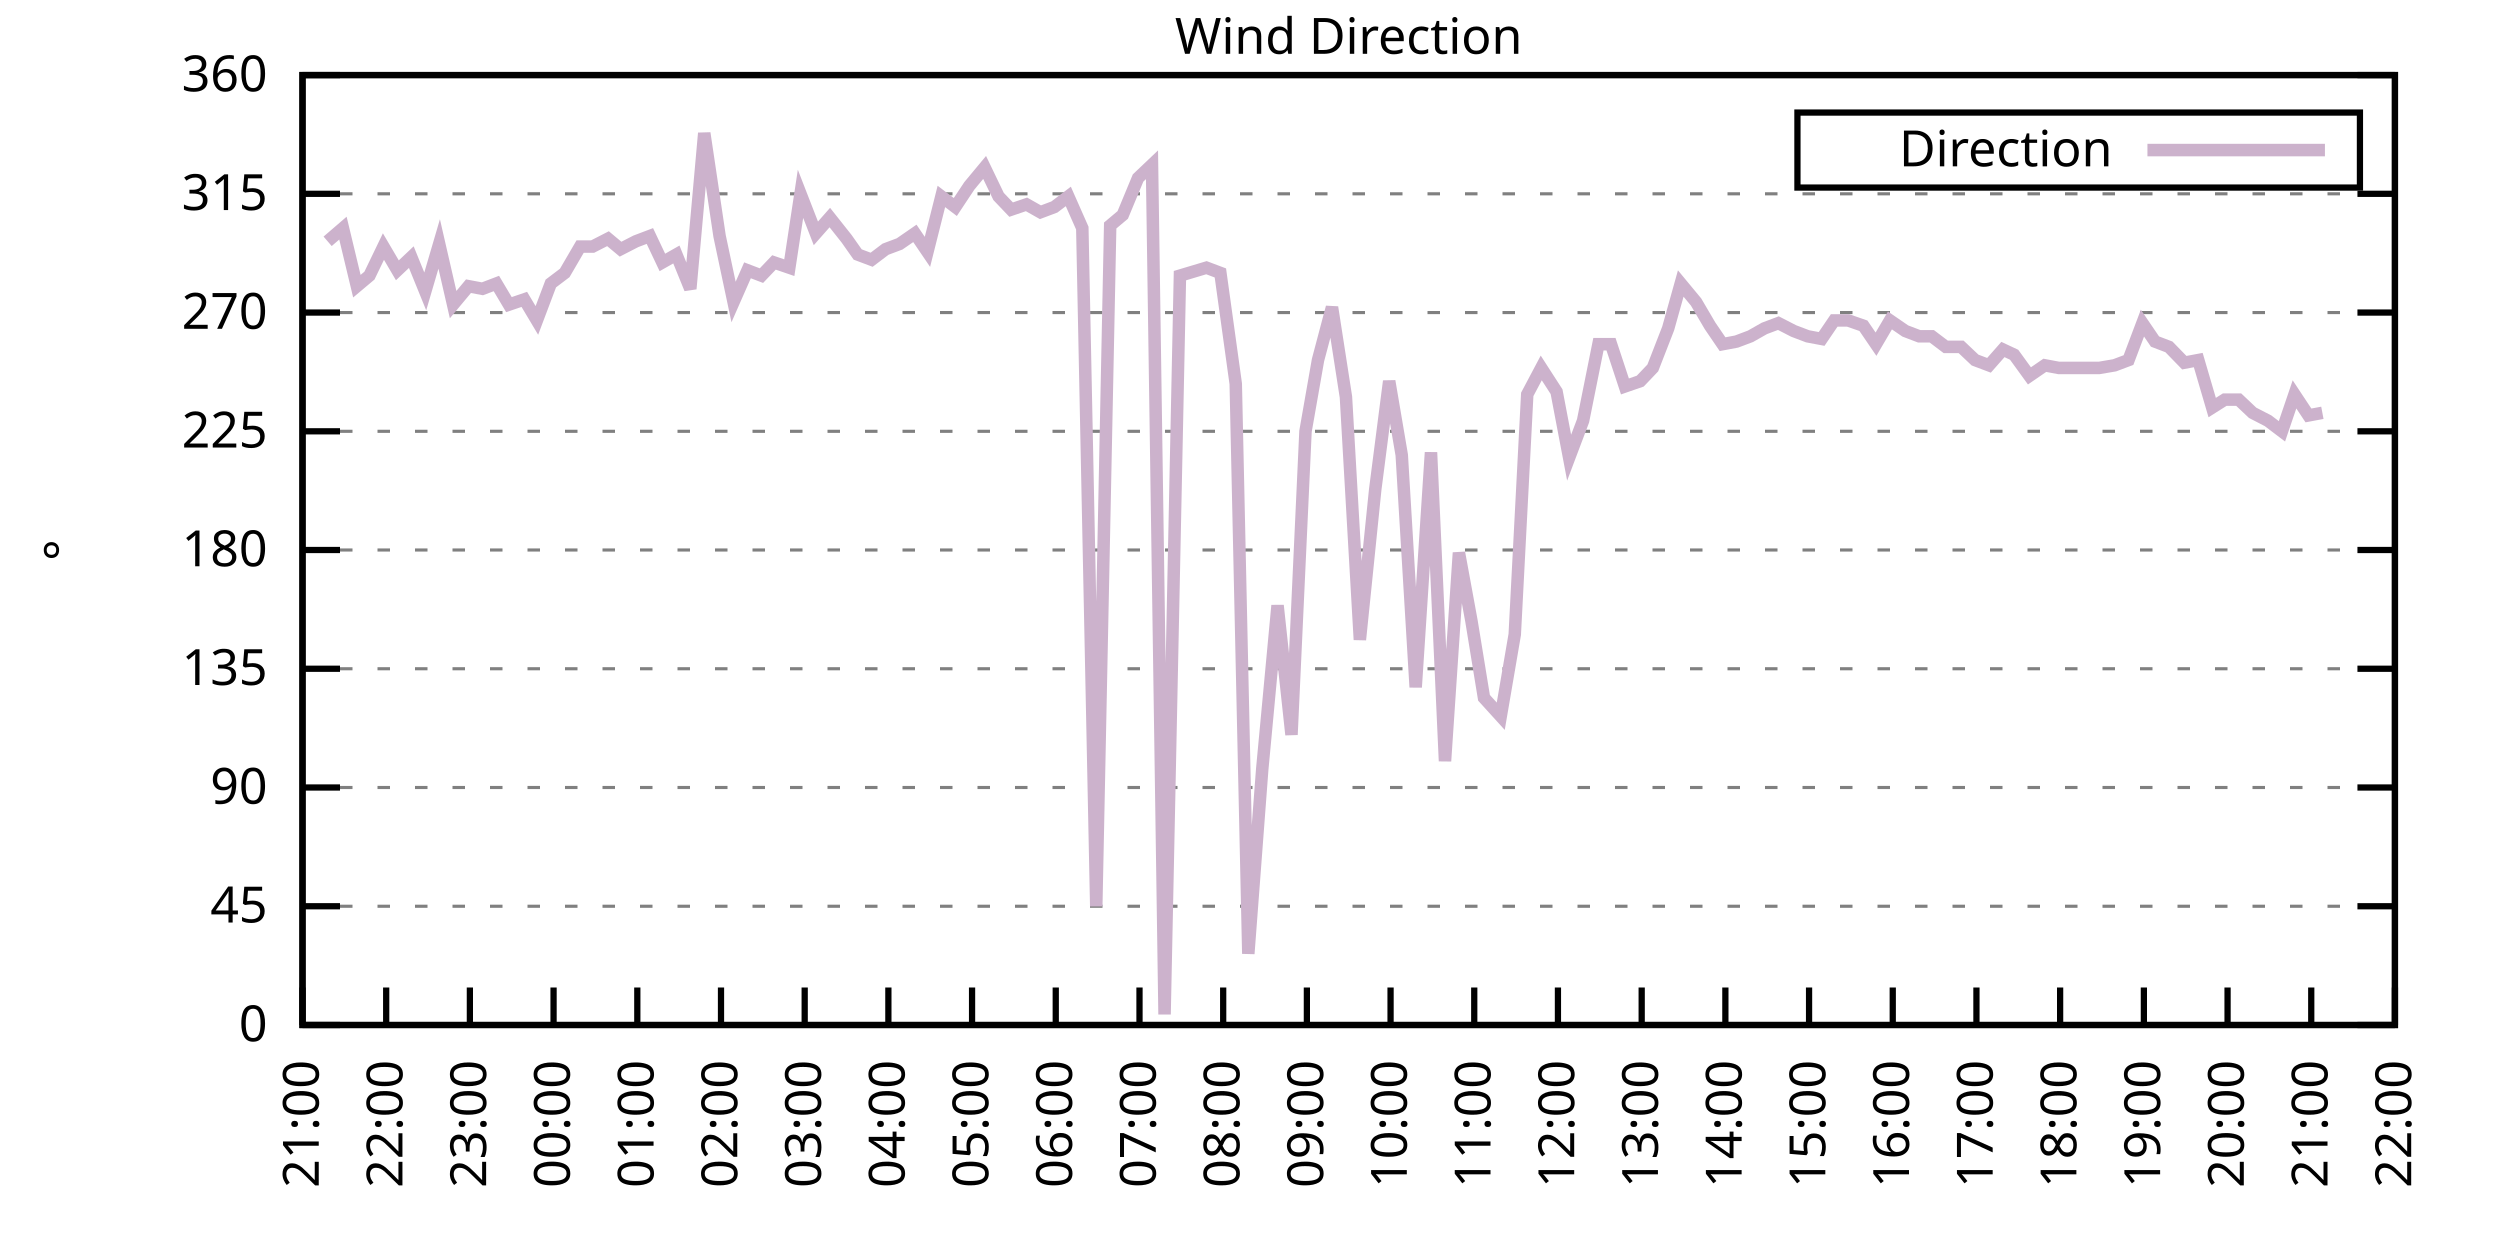
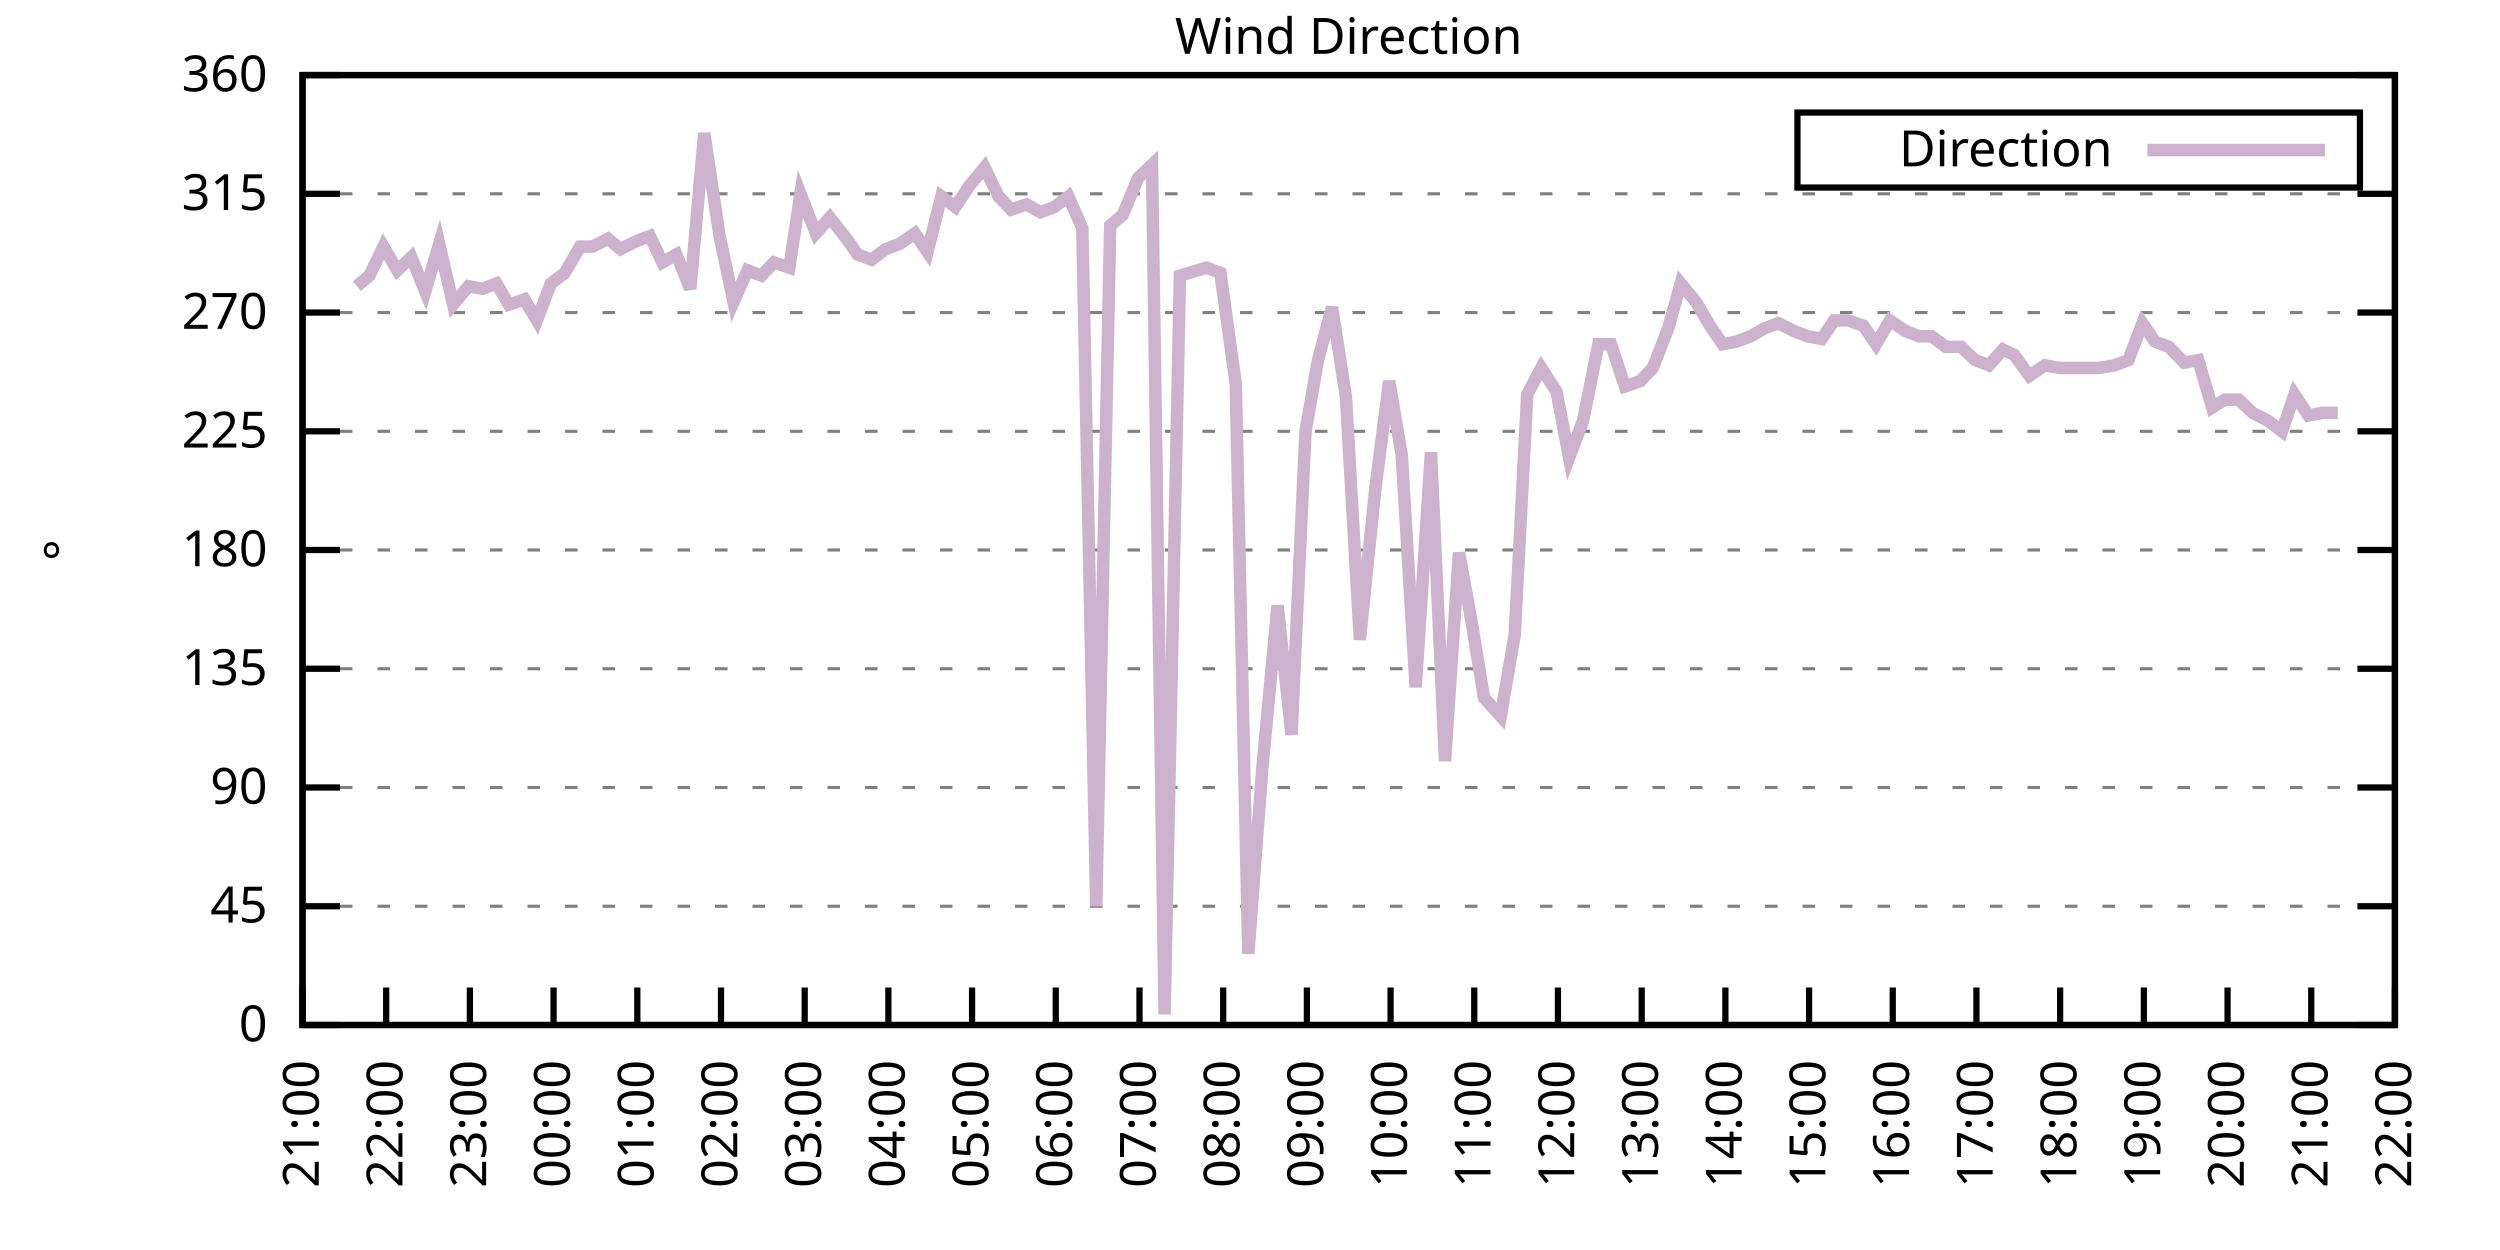
<svg xmlns="http://www.w3.org/2000/svg" xmlns:xlink="http://www.w3.org/1999/xlink" width="400" height="200" viewBox="0 0 400 200">
  <g id="gnuplot_canvas">
    <rect x="0" y="0" width="400" height="200" fill="none" />
    <defs>
      <circle id="gpDot" r="0.5" stroke-width="0.5" stroke="currentColor" />
      <path id="gpPt0" stroke-width="0.333" stroke="currentColor" d="M-1,0 h2 M0,-1 v2" />
      <path id="gpPt1" stroke-width="0.333" stroke="currentColor" d="M-1,-1 L1,1 M1,-1 L-1,1" />
      <path id="gpPt2" stroke-width="0.333" stroke="currentColor" d="M-1,0 L1,0 M0,-1 L0,1 M-1,-1 L1,1 M-1,1 L1,-1" />
      <rect id="gpPt3" stroke-width="0.333" stroke="currentColor" x="-1" y="-1" width="2" height="2" />
      <rect id="gpPt4" stroke-width="0.333" stroke="currentColor" fill="currentColor" x="-1" y="-1" width="2" height="2" />
      <circle id="gpPt5" stroke-width="0.333" stroke="currentColor" cx="0" cy="0" r="1" />
      <use xlink:href="#gpPt5" id="gpPt6" fill="currentColor" stroke="none" />
      <path id="gpPt7" stroke-width="0.333" stroke="currentColor" d="M0,-1.33 L-1.33,0.67 L1.33,0.67 z" />
      <use xlink:href="#gpPt7" id="gpPt8" fill="currentColor" stroke="none" />
      <use xlink:href="#gpPt7" id="gpPt9" stroke="currentColor" transform="rotate(180)" />
      <use xlink:href="#gpPt9" id="gpPt10" fill="currentColor" stroke="none" />
      <use xlink:href="#gpPt3" id="gpPt11" stroke="currentColor" transform="rotate(45)" />
      <use xlink:href="#gpPt11" id="gpPt12" fill="currentColor" stroke="none" />
      <path id="gpPt13" stroke-width="0.333" stroke="currentColor" d="M0,1.330 L1.265,0.411 L0.782,-1.067 L-0.782,-1.076 L-1.265,0.411 z" />
      <use xlink:href="#gpPt13" id="gpPt14" fill="currentColor" stroke="none" />
      <filter id="textbox" filterUnits="objectBoundingBox" x="0" y="0" height="1" width="1">
        <feFlood flood-color="white" flood-opacity="1" result="bgnd" />
        <feComposite in="SourceGraphic" in2="bgnd" operator="atop" />
      </filter>
      <filter id="greybox" filterUnits="objectBoundingBox" x="0" y="0" height="1" width="1">
        <feFlood flood-color="lightgrey" flood-opacity="1" result="grey" />
        <feComposite in="SourceGraphic" in2="grey" operator="atop" />
      </filter>
    </defs>
    <g fill="none" color="white" stroke="currentColor" stroke-width="1.00" stroke-linecap="butt" stroke-linejoin="miter">
</g>
    <g fill="none" color="black" stroke="currentColor" stroke-width="1.00" stroke-linecap="butt" stroke-linejoin="miter">
      <g stroke="none" shape-rendering="crispEdges">
        <polygon fill="rgb(255, 255, 255)" points="48.40,164.00 383.18,164.00 383.18,12.02 48.40,12.02 " />
      </g>
    </g>
    <g fill="none" color="black" stroke="currentColor" stroke-width="1.00" stroke-linecap="butt" stroke-linejoin="miter">
</g>
    <g fill="none" color="black" stroke="black" stroke-width="0.50" stroke-linecap="butt" stroke-linejoin="miter">
</g>
    <g fill="none" color="gray" stroke="currentColor" stroke-width="0.50" stroke-linecap="butt" stroke-linejoin="miter">
      <path stroke="gray" stroke-dasharray="2,4" class="gridline" d="M48.40,164.00 L383.19,164.00  " />
    </g>
    <g fill="none" color="gray" stroke="gray" stroke-width="1.00" stroke-linecap="butt" stroke-linejoin="miter">
</g>
    <g fill="none" color="black" stroke="currentColor" stroke-width="1.00" stroke-linecap="butt" stroke-linejoin="miter">
      <path stroke="black" d="M48.40,164.00 L54.40,164.00 M383.19,164.00 L377.19,164.00  " />
      <g transform="translate(42.80,166.60)" stroke="none" fill="black" font-family="Sans" font-size="8.00" text-anchor="end">
        <text>
          <tspan font-family="Sans"> 0</tspan>
        </text>
      </g>
    </g>
    <g fill="none" color="black" stroke="currentColor" stroke-width="1.00" stroke-linecap="butt" stroke-linejoin="miter">
</g>
    <g fill="none" color="black" stroke="black" stroke-width="0.50" stroke-linecap="butt" stroke-linejoin="miter">
</g>
    <g fill="none" color="gray" stroke="currentColor" stroke-width="0.50" stroke-linecap="butt" stroke-linejoin="miter">
      <path stroke="gray" stroke-dasharray="2,4" class="gridline" d="M48.40,145.00 L383.19,145.00  " />
    </g>
    <g fill="none" color="gray" stroke="gray" stroke-width="1.00" stroke-linecap="butt" stroke-linejoin="miter">
</g>
    <g fill="none" color="black" stroke="currentColor" stroke-width="1.00" stroke-linecap="butt" stroke-linejoin="miter">
      <path stroke="black" d="M48.40,145.00 L54.40,145.00 M383.19,145.00 L377.19,145.00  " />
      <g transform="translate(42.80,147.60)" stroke="none" fill="black" font-family="Sans" font-size="8.00" text-anchor="end">
        <text>
          <tspan font-family="Sans"> 45</tspan>
        </text>
      </g>
    </g>
    <g fill="none" color="black" stroke="currentColor" stroke-width="1.00" stroke-linecap="butt" stroke-linejoin="miter">
</g>
    <g fill="none" color="black" stroke="black" stroke-width="0.50" stroke-linecap="butt" stroke-linejoin="miter">
</g>
    <g fill="none" color="gray" stroke="currentColor" stroke-width="0.50" stroke-linecap="butt" stroke-linejoin="miter">
      <path stroke="gray" stroke-dasharray="2,4" class="gridline" d="M48.40,126.00 L383.19,126.00  " />
    </g>
    <g fill="none" color="gray" stroke="gray" stroke-width="1.00" stroke-linecap="butt" stroke-linejoin="miter">
</g>
    <g fill="none" color="black" stroke="currentColor" stroke-width="1.00" stroke-linecap="butt" stroke-linejoin="miter">
      <path stroke="black" d="M48.40,126.00 L54.40,126.00 M383.19,126.00 L377.19,126.00  " />
      <g transform="translate(42.80,128.60)" stroke="none" fill="black" font-family="Sans" font-size="8.00" text-anchor="end">
        <text>
          <tspan font-family="Sans"> 90</tspan>
        </text>
      </g>
    </g>
    <g fill="none" color="black" stroke="currentColor" stroke-width="1.00" stroke-linecap="butt" stroke-linejoin="miter">
</g>
    <g fill="none" color="black" stroke="black" stroke-width="0.50" stroke-linecap="butt" stroke-linejoin="miter">
</g>
    <g fill="none" color="gray" stroke="currentColor" stroke-width="0.50" stroke-linecap="butt" stroke-linejoin="miter">
      <path stroke="gray" stroke-dasharray="2,4" class="gridline" d="M48.40,107.00 L383.19,107.00  " />
    </g>
    <g fill="none" color="gray" stroke="gray" stroke-width="1.00" stroke-linecap="butt" stroke-linejoin="miter">
</g>
    <g fill="none" color="black" stroke="currentColor" stroke-width="1.00" stroke-linecap="butt" stroke-linejoin="miter">
      <path stroke="black" d="M48.40,107.00 L54.40,107.00 M383.19,107.00 L377.19,107.00  " />
      <g transform="translate(42.80,109.60)" stroke="none" fill="black" font-family="Sans" font-size="8.00" text-anchor="end">
        <text>
          <tspan font-family="Sans"> 135</tspan>
        </text>
      </g>
    </g>
    <g fill="none" color="black" stroke="currentColor" stroke-width="1.00" stroke-linecap="butt" stroke-linejoin="miter">
</g>
    <g fill="none" color="black" stroke="black" stroke-width="0.50" stroke-linecap="butt" stroke-linejoin="miter">
</g>
    <g fill="none" color="gray" stroke="currentColor" stroke-width="0.50" stroke-linecap="butt" stroke-linejoin="miter">
      <path stroke="gray" stroke-dasharray="2,4" class="gridline" d="M48.40,88.00 L383.19,88.00  " />
    </g>
    <g fill="none" color="gray" stroke="gray" stroke-width="1.00" stroke-linecap="butt" stroke-linejoin="miter">
</g>
    <g fill="none" color="black" stroke="currentColor" stroke-width="1.00" stroke-linecap="butt" stroke-linejoin="miter">
      <path stroke="black" d="M48.40,88.00 L54.40,88.00 M383.19,88.00 L377.19,88.00  " />
      <g transform="translate(42.80,90.60)" stroke="none" fill="black" font-family="Sans" font-size="8.00" text-anchor="end">
        <text>
          <tspan font-family="Sans"> 180</tspan>
        </text>
      </g>
    </g>
    <g fill="none" color="black" stroke="currentColor" stroke-width="1.00" stroke-linecap="butt" stroke-linejoin="miter">
</g>
    <g fill="none" color="black" stroke="black" stroke-width="0.50" stroke-linecap="butt" stroke-linejoin="miter">
</g>
    <g fill="none" color="gray" stroke="currentColor" stroke-width="0.50" stroke-linecap="butt" stroke-linejoin="miter">
      <path stroke="gray" stroke-dasharray="2,4" class="gridline" d="M48.40,69.01 L383.19,69.01  " />
    </g>
    <g fill="none" color="gray" stroke="gray" stroke-width="1.00" stroke-linecap="butt" stroke-linejoin="miter">
</g>
    <g fill="none" color="black" stroke="currentColor" stroke-width="1.00" stroke-linecap="butt" stroke-linejoin="miter">
      <path stroke="black" d="M48.40,69.01 L54.40,69.01 M383.19,69.01 L377.19,69.01  " />
      <g transform="translate(42.80,71.61)" stroke="none" fill="black" font-family="Sans" font-size="8.00" text-anchor="end">
        <text>
          <tspan font-family="Sans"> 225</tspan>
        </text>
      </g>
    </g>
    <g fill="none" color="black" stroke="currentColor" stroke-width="1.00" stroke-linecap="butt" stroke-linejoin="miter">
</g>
    <g fill="none" color="black" stroke="black" stroke-width="0.50" stroke-linecap="butt" stroke-linejoin="miter">
</g>
    <g fill="none" color="gray" stroke="currentColor" stroke-width="0.50" stroke-linecap="butt" stroke-linejoin="miter">
      <path stroke="gray" stroke-dasharray="2,4" class="gridline" d="M48.40,50.01 L383.19,50.01  " />
    </g>
    <g fill="none" color="gray" stroke="gray" stroke-width="1.00" stroke-linecap="butt" stroke-linejoin="miter">
</g>
    <g fill="none" color="black" stroke="currentColor" stroke-width="1.00" stroke-linecap="butt" stroke-linejoin="miter">
      <path stroke="black" d="M48.40,50.01 L54.40,50.01 M383.19,50.01 L377.19,50.01  " />
      <g transform="translate(42.80,52.61)" stroke="none" fill="black" font-family="Sans" font-size="8.00" text-anchor="end">
        <text>
          <tspan font-family="Sans"> 270</tspan>
        </text>
      </g>
    </g>
    <g fill="none" color="black" stroke="currentColor" stroke-width="1.00" stroke-linecap="butt" stroke-linejoin="miter">
</g>
    <g fill="none" color="black" stroke="black" stroke-width="0.50" stroke-linecap="butt" stroke-linejoin="miter">
</g>
    <g fill="none" color="gray" stroke="currentColor" stroke-width="0.50" stroke-linecap="butt" stroke-linejoin="miter">
      <path stroke="gray" stroke-dasharray="2,4" class="gridline" d="M48.40,31.01 L383.19,31.01  " />
    </g>
    <g fill="none" color="gray" stroke="gray" stroke-width="1.00" stroke-linecap="butt" stroke-linejoin="miter">
</g>
    <g fill="none" color="black" stroke="currentColor" stroke-width="1.00" stroke-linecap="butt" stroke-linejoin="miter">
      <path stroke="black" d="M48.40,31.01 L54.40,31.01 M383.19,31.01 L377.19,31.01  " />
      <g transform="translate(42.80,33.61)" stroke="none" fill="black" font-family="Sans" font-size="8.00" text-anchor="end">
        <text>
          <tspan font-family="Sans"> 315</tspan>
        </text>
      </g>
    </g>
    <g fill="none" color="black" stroke="currentColor" stroke-width="1.00" stroke-linecap="butt" stroke-linejoin="miter">
</g>
    <g fill="none" color="black" stroke="black" stroke-width="0.50" stroke-linecap="butt" stroke-linejoin="miter">
</g>
    <g fill="none" color="gray" stroke="currentColor" stroke-width="0.50" stroke-linecap="butt" stroke-linejoin="miter">
      <path stroke="gray" stroke-dasharray="2,4" class="gridline" d="M48.40,12.01 L383.19,12.01  " />
    </g>
    <g fill="none" color="gray" stroke="gray" stroke-width="1.00" stroke-linecap="butt" stroke-linejoin="miter">
</g>
    <g fill="none" color="black" stroke="currentColor" stroke-width="1.00" stroke-linecap="butt" stroke-linejoin="miter">
      <path stroke="black" d="M48.40,12.01 L54.40,12.01 M383.19,12.01 L377.19,12.01  " />
      <g transform="translate(42.80,14.61)" stroke="none" fill="black" font-family="Sans" font-size="8.00" text-anchor="end">
        <text>
          <tspan font-family="Sans"> 360</tspan>
        </text>
      </g>
    </g>
    <g fill="none" color="black" stroke="currentColor" stroke-width="1.00" stroke-linecap="butt" stroke-linejoin="miter">
      <path stroke="black" d="M48.40,164.00 L48.40,158.00  " />
      <g transform="translate(51.00,169.60) rotate(270.00)" stroke="none" fill="black" font-family="Sans" font-size="8.00" text-anchor="end">
        <text>
          <tspan font-family="Sans">21:00</tspan>
        </text>
      </g>
    </g>
    <g fill="none" color="black" stroke="currentColor" stroke-width="1.00" stroke-linecap="butt" stroke-linejoin="miter">
      <path stroke="black" d="M61.79,164.00 L61.79,158.00  " />
      <g transform="translate(64.39,169.60) rotate(270.00)" stroke="none" fill="black" font-family="Sans" font-size="8.00" text-anchor="end">
        <text>
          <tspan font-family="Sans">22:00</tspan>
        </text>
      </g>
    </g>
    <g fill="none" color="black" stroke="currentColor" stroke-width="1.00" stroke-linecap="butt" stroke-linejoin="miter">
      <path stroke="black" d="M75.18,164.00 L75.18,158.00  " />
      <g transform="translate(77.78,169.60) rotate(270.00)" stroke="none" fill="black" font-family="Sans" font-size="8.00" text-anchor="end">
        <text>
          <tspan font-family="Sans">23:00</tspan>
        </text>
      </g>
    </g>
    <g fill="none" color="black" stroke="currentColor" stroke-width="1.00" stroke-linecap="butt" stroke-linejoin="miter">
      <path stroke="black" d="M88.57,164.00 L88.57,158.00  " />
      <g transform="translate(91.17,169.60) rotate(270.00)" stroke="none" fill="black" font-family="Sans" font-size="8.00" text-anchor="end">
        <text>
          <tspan font-family="Sans">00:00</tspan>
        </text>
      </g>
    </g>
    <g fill="none" color="black" stroke="currentColor" stroke-width="1.00" stroke-linecap="butt" stroke-linejoin="miter">
      <path stroke="black" d="M101.97,164.00 L101.97,158.00  " />
      <g transform="translate(104.57,169.60) rotate(270.00)" stroke="none" fill="black" font-family="Sans" font-size="8.00" text-anchor="end">
        <text>
          <tspan font-family="Sans">01:00</tspan>
        </text>
      </g>
    </g>
    <g fill="none" color="black" stroke="currentColor" stroke-width="1.00" stroke-linecap="butt" stroke-linejoin="miter">
      <path stroke="black" d="M115.36,164.00 L115.36,158.00  " />
      <g transform="translate(117.96,169.60) rotate(270.00)" stroke="none" fill="black" font-family="Sans" font-size="8.00" text-anchor="end">
        <text>
          <tspan font-family="Sans">02:00</tspan>
        </text>
      </g>
    </g>
    <g fill="none" color="black" stroke="currentColor" stroke-width="1.00" stroke-linecap="butt" stroke-linejoin="miter">
      <path stroke="black" d="M128.75,164.00 L128.75,158.00  " />
      <g transform="translate(131.35,169.60) rotate(270.00)" stroke="none" fill="black" font-family="Sans" font-size="8.00" text-anchor="end">
        <text>
          <tspan font-family="Sans">03:00</tspan>
        </text>
      </g>
    </g>
    <g fill="none" color="black" stroke="currentColor" stroke-width="1.00" stroke-linecap="butt" stroke-linejoin="miter">
      <path stroke="black" d="M142.14,164.00 L142.14,158.00  " />
      <g transform="translate(144.74,169.60) rotate(270.00)" stroke="none" fill="black" font-family="Sans" font-size="8.00" text-anchor="end">
        <text>
          <tspan font-family="Sans">04:00</tspan>
        </text>
      </g>
    </g>
    <g fill="none" color="black" stroke="currentColor" stroke-width="1.00" stroke-linecap="butt" stroke-linejoin="miter">
      <path stroke="black" d="M155.53,164.00 L155.53,158.00  " />
      <g transform="translate(158.13,169.60) rotate(270.00)" stroke="none" fill="black" font-family="Sans" font-size="8.00" text-anchor="end">
        <text>
          <tspan font-family="Sans">05:00</tspan>
        </text>
      </g>
    </g>
    <g fill="none" color="black" stroke="currentColor" stroke-width="1.00" stroke-linecap="butt" stroke-linejoin="miter">
      <path stroke="black" d="M168.92,164.00 L168.92,158.00  " />
      <g transform="translate(171.52,169.60) rotate(270.00)" stroke="none" fill="black" font-family="Sans" font-size="8.00" text-anchor="end">
        <text>
          <tspan font-family="Sans">06:00</tspan>
        </text>
      </g>
    </g>
    <g fill="none" color="black" stroke="currentColor" stroke-width="1.00" stroke-linecap="butt" stroke-linejoin="miter">
      <path stroke="black" d="M182.32,164.00 L182.32,158.00  " />
      <g transform="translate(184.92,169.60) rotate(270.00)" stroke="none" fill="black" font-family="Sans" font-size="8.00" text-anchor="end">
        <text>
          <tspan font-family="Sans">07:00</tspan>
        </text>
      </g>
    </g>
    <g fill="none" color="black" stroke="currentColor" stroke-width="1.00" stroke-linecap="butt" stroke-linejoin="miter">
      <path stroke="black" d="M195.71,164.00 L195.71,158.00  " />
      <g transform="translate(198.31,169.60) rotate(270.00)" stroke="none" fill="black" font-family="Sans" font-size="8.00" text-anchor="end">
        <text>
          <tspan font-family="Sans">08:00</tspan>
        </text>
      </g>
    </g>
    <g fill="none" color="black" stroke="currentColor" stroke-width="1.00" stroke-linecap="butt" stroke-linejoin="miter">
      <path stroke="black" d="M209.10,164.00 L209.10,158.00  " />
      <g transform="translate(211.70,169.60) rotate(270.00)" stroke="none" fill="black" font-family="Sans" font-size="8.00" text-anchor="end">
        <text>
          <tspan font-family="Sans">09:00</tspan>
        </text>
      </g>
    </g>
    <g fill="none" color="black" stroke="currentColor" stroke-width="1.00" stroke-linecap="butt" stroke-linejoin="miter">
      <path stroke="black" d="M222.49,164.00 L222.49,158.00  " />
      <g transform="translate(225.09,169.60) rotate(270.00)" stroke="none" fill="black" font-family="Sans" font-size="8.00" text-anchor="end">
        <text>
          <tspan font-family="Sans">10:00</tspan>
        </text>
      </g>
    </g>
    <g fill="none" color="black" stroke="currentColor" stroke-width="1.00" stroke-linecap="butt" stroke-linejoin="miter">
      <path stroke="black" d="M235.88,164.00 L235.88,158.00  " />
      <g transform="translate(238.48,169.60) rotate(270.00)" stroke="none" fill="black" font-family="Sans" font-size="8.00" text-anchor="end">
        <text>
          <tspan font-family="Sans">11:00</tspan>
        </text>
      </g>
    </g>
    <g fill="none" color="black" stroke="currentColor" stroke-width="1.00" stroke-linecap="butt" stroke-linejoin="miter">
      <path stroke="black" d="M249.27,164.00 L249.27,158.00  " />
      <g transform="translate(251.87,169.60) rotate(270.00)" stroke="none" fill="black" font-family="Sans" font-size="8.00" text-anchor="end">
        <text>
          <tspan font-family="Sans">12:00</tspan>
        </text>
      </g>
    </g>
    <g fill="none" color="black" stroke="currentColor" stroke-width="1.00" stroke-linecap="butt" stroke-linejoin="miter">
      <path stroke="black" d="M262.67,164.00 L262.67,158.00  " />
      <g transform="translate(265.27,169.60) rotate(270.00)" stroke="none" fill="black" font-family="Sans" font-size="8.00" text-anchor="end">
        <text>
          <tspan font-family="Sans">13:00</tspan>
        </text>
      </g>
    </g>
    <g fill="none" color="black" stroke="currentColor" stroke-width="1.00" stroke-linecap="butt" stroke-linejoin="miter">
      <path stroke="black" d="M276.06,164.00 L276.06,158.00  " />
      <g transform="translate(278.66,169.60) rotate(270.00)" stroke="none" fill="black" font-family="Sans" font-size="8.00" text-anchor="end">
        <text>
          <tspan font-family="Sans">14:00</tspan>
        </text>
      </g>
    </g>
    <g fill="none" color="black" stroke="currentColor" stroke-width="1.00" stroke-linecap="butt" stroke-linejoin="miter">
      <path stroke="black" d="M289.45,164.00 L289.45,158.00  " />
      <g transform="translate(292.05,169.60) rotate(270.00)" stroke="none" fill="black" font-family="Sans" font-size="8.00" text-anchor="end">
        <text>
          <tspan font-family="Sans">15:00</tspan>
        </text>
      </g>
    </g>
    <g fill="none" color="black" stroke="currentColor" stroke-width="1.00" stroke-linecap="butt" stroke-linejoin="miter">
      <path stroke="black" d="M302.84,164.00 L302.84,158.00  " />
      <g transform="translate(305.44,169.60) rotate(270.00)" stroke="none" fill="black" font-family="Sans" font-size="8.00" text-anchor="end">
        <text>
          <tspan font-family="Sans">16:00</tspan>
        </text>
      </g>
    </g>
    <g fill="none" color="black" stroke="currentColor" stroke-width="1.00" stroke-linecap="butt" stroke-linejoin="miter">
      <path stroke="black" d="M316.23,164.00 L316.23,158.00  " />
      <g transform="translate(318.83,169.60) rotate(270.00)" stroke="none" fill="black" font-family="Sans" font-size="8.00" text-anchor="end">
        <text>
          <tspan font-family="Sans">17:00</tspan>
        </text>
      </g>
    </g>
    <g fill="none" color="black" stroke="currentColor" stroke-width="1.00" stroke-linecap="butt" stroke-linejoin="miter">
      <path stroke="black" d="M329.62,164.00 L329.62,158.00  " />
      <g transform="translate(332.22,169.60) rotate(270.00)" stroke="none" fill="black" font-family="Sans" font-size="8.00" text-anchor="end">
        <text>
          <tspan font-family="Sans">18:00</tspan>
        </text>
      </g>
    </g>
    <g fill="none" color="black" stroke="currentColor" stroke-width="1.00" stroke-linecap="butt" stroke-linejoin="miter">
      <path stroke="black" d="M343.02,164.00 L343.02,158.00  " />
      <g transform="translate(345.62,169.60) rotate(270.00)" stroke="none" fill="black" font-family="Sans" font-size="8.00" text-anchor="end">
        <text>
          <tspan font-family="Sans">19:00</tspan>
        </text>
      </g>
    </g>
    <g fill="none" color="black" stroke="currentColor" stroke-width="1.00" stroke-linecap="butt" stroke-linejoin="miter">
      <path stroke="black" d="M356.41,164.00 L356.41,158.00  " />
      <g transform="translate(359.01,169.60) rotate(270.00)" stroke="none" fill="black" font-family="Sans" font-size="8.00" text-anchor="end">
        <text>
          <tspan font-family="Sans">20:00</tspan>
        </text>
      </g>
    </g>
    <g fill="none" color="black" stroke="currentColor" stroke-width="1.00" stroke-linecap="butt" stroke-linejoin="miter">
      <path stroke="black" d="M369.80,164.00 L369.80,158.00  " />
      <g transform="translate(372.40,169.60) rotate(270.00)" stroke="none" fill="black" font-family="Sans" font-size="8.00" text-anchor="end">
        <text>
          <tspan font-family="Sans">21:00</tspan>
        </text>
      </g>
    </g>
    <g fill="none" color="black" stroke="currentColor" stroke-width="1.00" stroke-linecap="butt" stroke-linejoin="miter">
      <path stroke="black" d="M383.19,164.00 L383.19,158.00  " />
      <g transform="translate(385.79,169.60) rotate(270.00)" stroke="none" fill="black" font-family="Sans" font-size="8.00" text-anchor="end">
        <text>
          <tspan font-family="Sans">22:00</tspan>
        </text>
      </g>
    </g>
    <g fill="none" color="black" stroke="currentColor" stroke-width="1.00" stroke-linecap="butt" stroke-linejoin="miter">
</g>
    <g fill="none" color="black" stroke="currentColor" stroke-width="1.00" stroke-linecap="butt" stroke-linejoin="miter">
      <path stroke="black" d="M48.40,12.01 L48.40,164.00 L383.19,164.00 L383.19,12.01 L48.40,12.01 Z  " />
    </g>
    <g fill="none" color="black" stroke="currentColor" stroke-width="1.00" stroke-linecap="butt" stroke-linejoin="miter">
</g>
    <g fill="none" color="black" stroke="currentColor" stroke-width="1.00" stroke-linecap="butt" stroke-linejoin="miter">
      <path stroke="black" d="M287.59,30.01 L287.59,18.01 L377.59,18.01 L377.59,30.01 L287.59,30.01 Z  " />
    </g>
    <g id="Wind_direction_plot_1">
      <g fill="none" color="white" stroke="black" stroke-width="2.00" stroke-linecap="butt" stroke-linejoin="miter">
</g>
      <g fill="none" color="black" stroke="currentColor" stroke-width="2.00" stroke-linecap="butt" stroke-linejoin="miter">
        <g transform="translate(337.99,26.61)" stroke="none" fill="black" font-family="Sans" font-size="8.00" text-anchor="end">
          <text>
            <tspan font-family="Sans">Direction</tspan>
          </text>
        </g>
      </g>
      <g fill="none" color="black" stroke="currentColor" stroke-width="2.00" stroke-linecap="butt" stroke-linejoin="miter">
-         <path stroke="rgb(204, 178, 204)" d="M343.59,24.01 L371.99,24.01 M52.42,38.61 L54.87,36.50 L57.10,45.79 L59.11,44.10 L61.35,39.45 L63.58,43.25   L65.81,41.14 L68.04,46.63 L70.27,39.03 L72.50,48.74 L74.96,45.79 L77.19,46.21 L79.42,45.36 L81.43,48.74   L83.89,47.90 L85.90,51.27 L88.13,45.36 L90.36,43.67 L92.82,39.45 L94.82,39.45 L97.28,38.19 L99.29,39.87   L101.74,38.61 L103.98,37.76 L105.98,41.99 L108.22,40.72 L110.45,46.21 L112.68,21.30 L115.13,37.76 L117.37,48.32   L119.60,43.25 L121.83,44.10 L123.84,41.99 L126.29,42.83 L128.08,31.01 L130.54,37.34 L132.77,34.81 L135.45,38.19   L137.23,40.72 L139.46,41.56 L141.69,39.87 L143.93,39.03 L146.38,37.34 L148.39,40.30 L150.62,31.43 L152.85,33.12   L155.09,29.74 L157.54,26.79 L159.77,31.43 L161.78,33.54 L164.24,32.70 L166.47,33.96 L168.70,33.12 L170.93,31.43   L173.17,36.50 L175.40,145.00 L177.63,36.08 L179.64,34.39 L182.09,28.48 L184.32,26.36 L186.33,162.31 L188.79,44.10   L193.03,42.83 L195.26,43.67 L197.72,61.41 L199.73,152.60 L201.96,123.05 L204.41,96.87 L206.64,117.56 L208.88,69.01   L210.88,57.61 L213.12,49.16 L215.35,63.52 L217.58,102.36 L220.04,78.29 L222.27,60.98 L224.28,72.81 L226.51,109.96   L228.96,72.38 L231.20,121.78 L233.43,88.43 L235.44,99.40 L237.44,111.65 L240.12,114.60 L242.36,101.52 L244.36,63.10   L246.60,58.87 L249.05,62.67 L251.06,73.23 L253.29,67.32 L255.75,55.07 L257.76,55.07 L259.99,61.83 L262.44,60.98   L264.45,58.87 L266.91,52.54 L268.92,45.36 L271.37,48.32 L273.60,52.12 L275.61,55.07 L277.84,54.65 L280.07,53.81   L282.31,52.54 L284.54,51.70 L286.99,52.96 L289.23,53.81 L291.46,54.23 L293.47,51.27 L295.70,51.27 L298.15,52.12   L300.16,55.07 L302.39,51.27 L304.85,52.96 L307.08,53.81 L309.09,53.81 L311.32,55.50 L313.78,55.50 L316.01,57.61   L318.24,58.45 L320.47,55.92 L322.26,56.76 L324.71,60.14 L327.17,58.45 L329.40,58.87 L331.41,58.87 L333.64,58.87   L335.87,58.87 L338.33,58.45 L340.56,57.61 L342.79,51.70 L344.80,54.65 L347.03,55.50 L349.49,58.03 L351.72,57.61   L353.95,65.21 L355.96,63.94 L358.19,63.94 L360.42,66.05 L362.88,67.32 L365.11,69.01 L367.12,63.10 L369.35,66.47   L371.58,66.05  " />
+         <path stroke="rgb(204, 178, 204)" d="M343.59,24.01 L371.99,24.01 M57.10,45.79 L59.11,44.10 L61.35,39.45 L63.58,43.25 L65.81,41.14 L68.04,46.63   L70.27,39.03 L72.50,48.74 L74.96,45.79 L77.19,46.21 L79.42,45.36 L81.43,48.74 L83.89,47.90 L85.90,51.27   L88.13,45.36 L90.36,43.67 L92.82,39.45 L94.82,39.45 L97.28,38.19 L99.29,39.87 L101.74,38.61 L103.98,37.76   L105.98,41.99 L108.22,40.72 L110.45,46.21 L112.68,21.30 L115.13,37.76 L117.37,48.32 L119.60,43.25 L121.83,44.10   L123.84,41.99 L126.29,42.83 L128.08,31.01 L130.54,37.34 L132.77,34.81 L135.45,38.19 L137.23,40.72 L139.46,41.56   L141.69,39.87 L143.93,39.03 L146.38,37.34 L148.39,40.30 L150.62,31.43 L152.85,33.12 L155.09,29.74 L157.54,26.79   L159.77,31.43 L161.78,33.54 L164.24,32.70 L166.47,33.96 L168.70,33.12 L170.93,31.43 L173.17,36.50 L175.40,145.00   L177.63,36.08 L179.64,34.39 L182.09,28.48 L184.32,26.36 L186.33,162.31 L188.79,44.10 L193.03,42.83 L195.26,43.67   L197.72,61.41 L199.73,152.60 L201.96,123.05 L204.41,96.87 L206.64,117.56 L208.88,69.01 L210.88,57.61 L213.12,49.16   L215.35,63.52 L217.58,102.36 L220.04,78.29 L222.27,60.98 L224.28,72.81 L226.51,109.96 L228.96,72.38 L231.20,121.78   L233.43,88.43 L235.44,99.40 L237.44,111.65 L240.12,114.60 L242.36,101.52 L244.36,63.10 L246.60,58.87 L249.05,62.67   L251.06,73.23 L253.29,67.32 L255.75,55.07 L257.76,55.07 L259.99,61.83 L262.44,60.98 L264.45,58.87 L266.91,52.54   L268.92,45.36 L271.37,48.32 L273.60,52.12 L275.61,55.07 L277.84,54.65 L280.07,53.81 L282.31,52.54 L284.54,51.70   L286.99,52.96 L289.23,53.81 L291.46,54.23 L293.47,51.27 L295.70,51.27 L298.15,52.12 L300.16,55.07 L302.39,51.27   L304.85,52.96 L307.08,53.81 L309.09,53.81 L311.32,55.50 L313.78,55.50 L316.01,57.61 L318.24,58.45 L320.47,55.92   L322.26,56.76 L324.71,60.14 L327.17,58.45 L329.40,58.87 L331.41,58.87 L333.64,58.87 L335.87,58.87 L338.33,58.45   L340.56,57.61 L342.79,51.70 L344.80,54.65 L347.03,55.50 L349.49,58.03 L351.72,57.61 L353.95,65.21 L355.96,63.94   L358.19,63.94 L360.42,66.05 L362.88,67.32 L365.11,69.01 L367.12,63.10 L369.35,66.47 L371.58,66.05 L374.04,66.05    " />
      </g>
    </g>
    <g fill="none" color="black" stroke="currentColor" stroke-width="2.00" stroke-linecap="butt" stroke-linejoin="miter">
</g>
    <g fill="none" color="black" stroke="black" stroke-width="1.00" stroke-linecap="butt" stroke-linejoin="miter">
</g>
    <g fill="none" color="black" stroke="currentColor" stroke-width="1.00" stroke-linecap="butt" stroke-linejoin="miter">
      <path stroke="black" d="M48.40,12.01 L48.40,164.00 L383.19,164.00 L383.19,12.01 L48.40,12.01 Z  " />
      <g transform="translate(12.80,88.01) rotate(270.00)" stroke="none" fill="black" font-family="Sans" font-size="8.00" text-anchor="middle">
        <text>
          <tspan font-family="Sans">°</tspan>
        </text>
      </g>
    </g>
    <g fill="none" color="black" stroke="currentColor" stroke-width="1.00" stroke-linecap="butt" stroke-linejoin="miter">
</g>
    <g fill="none" color="black" stroke="currentColor" stroke-width="1.00" stroke-linecap="butt" stroke-linejoin="miter">
      <g transform="translate(215.79,8.61)" stroke="none" fill="black" font-family="Sans" font-size="8.00" text-anchor="middle">
        <text>
          <tspan font-family="Sans">Wind Direction</tspan>
        </text>
      </g>
    </g>
    <g fill="none" color="black" stroke="currentColor" stroke-width="1.00" stroke-linecap="butt" stroke-linejoin="miter">
</g>
  </g>
</svg>
